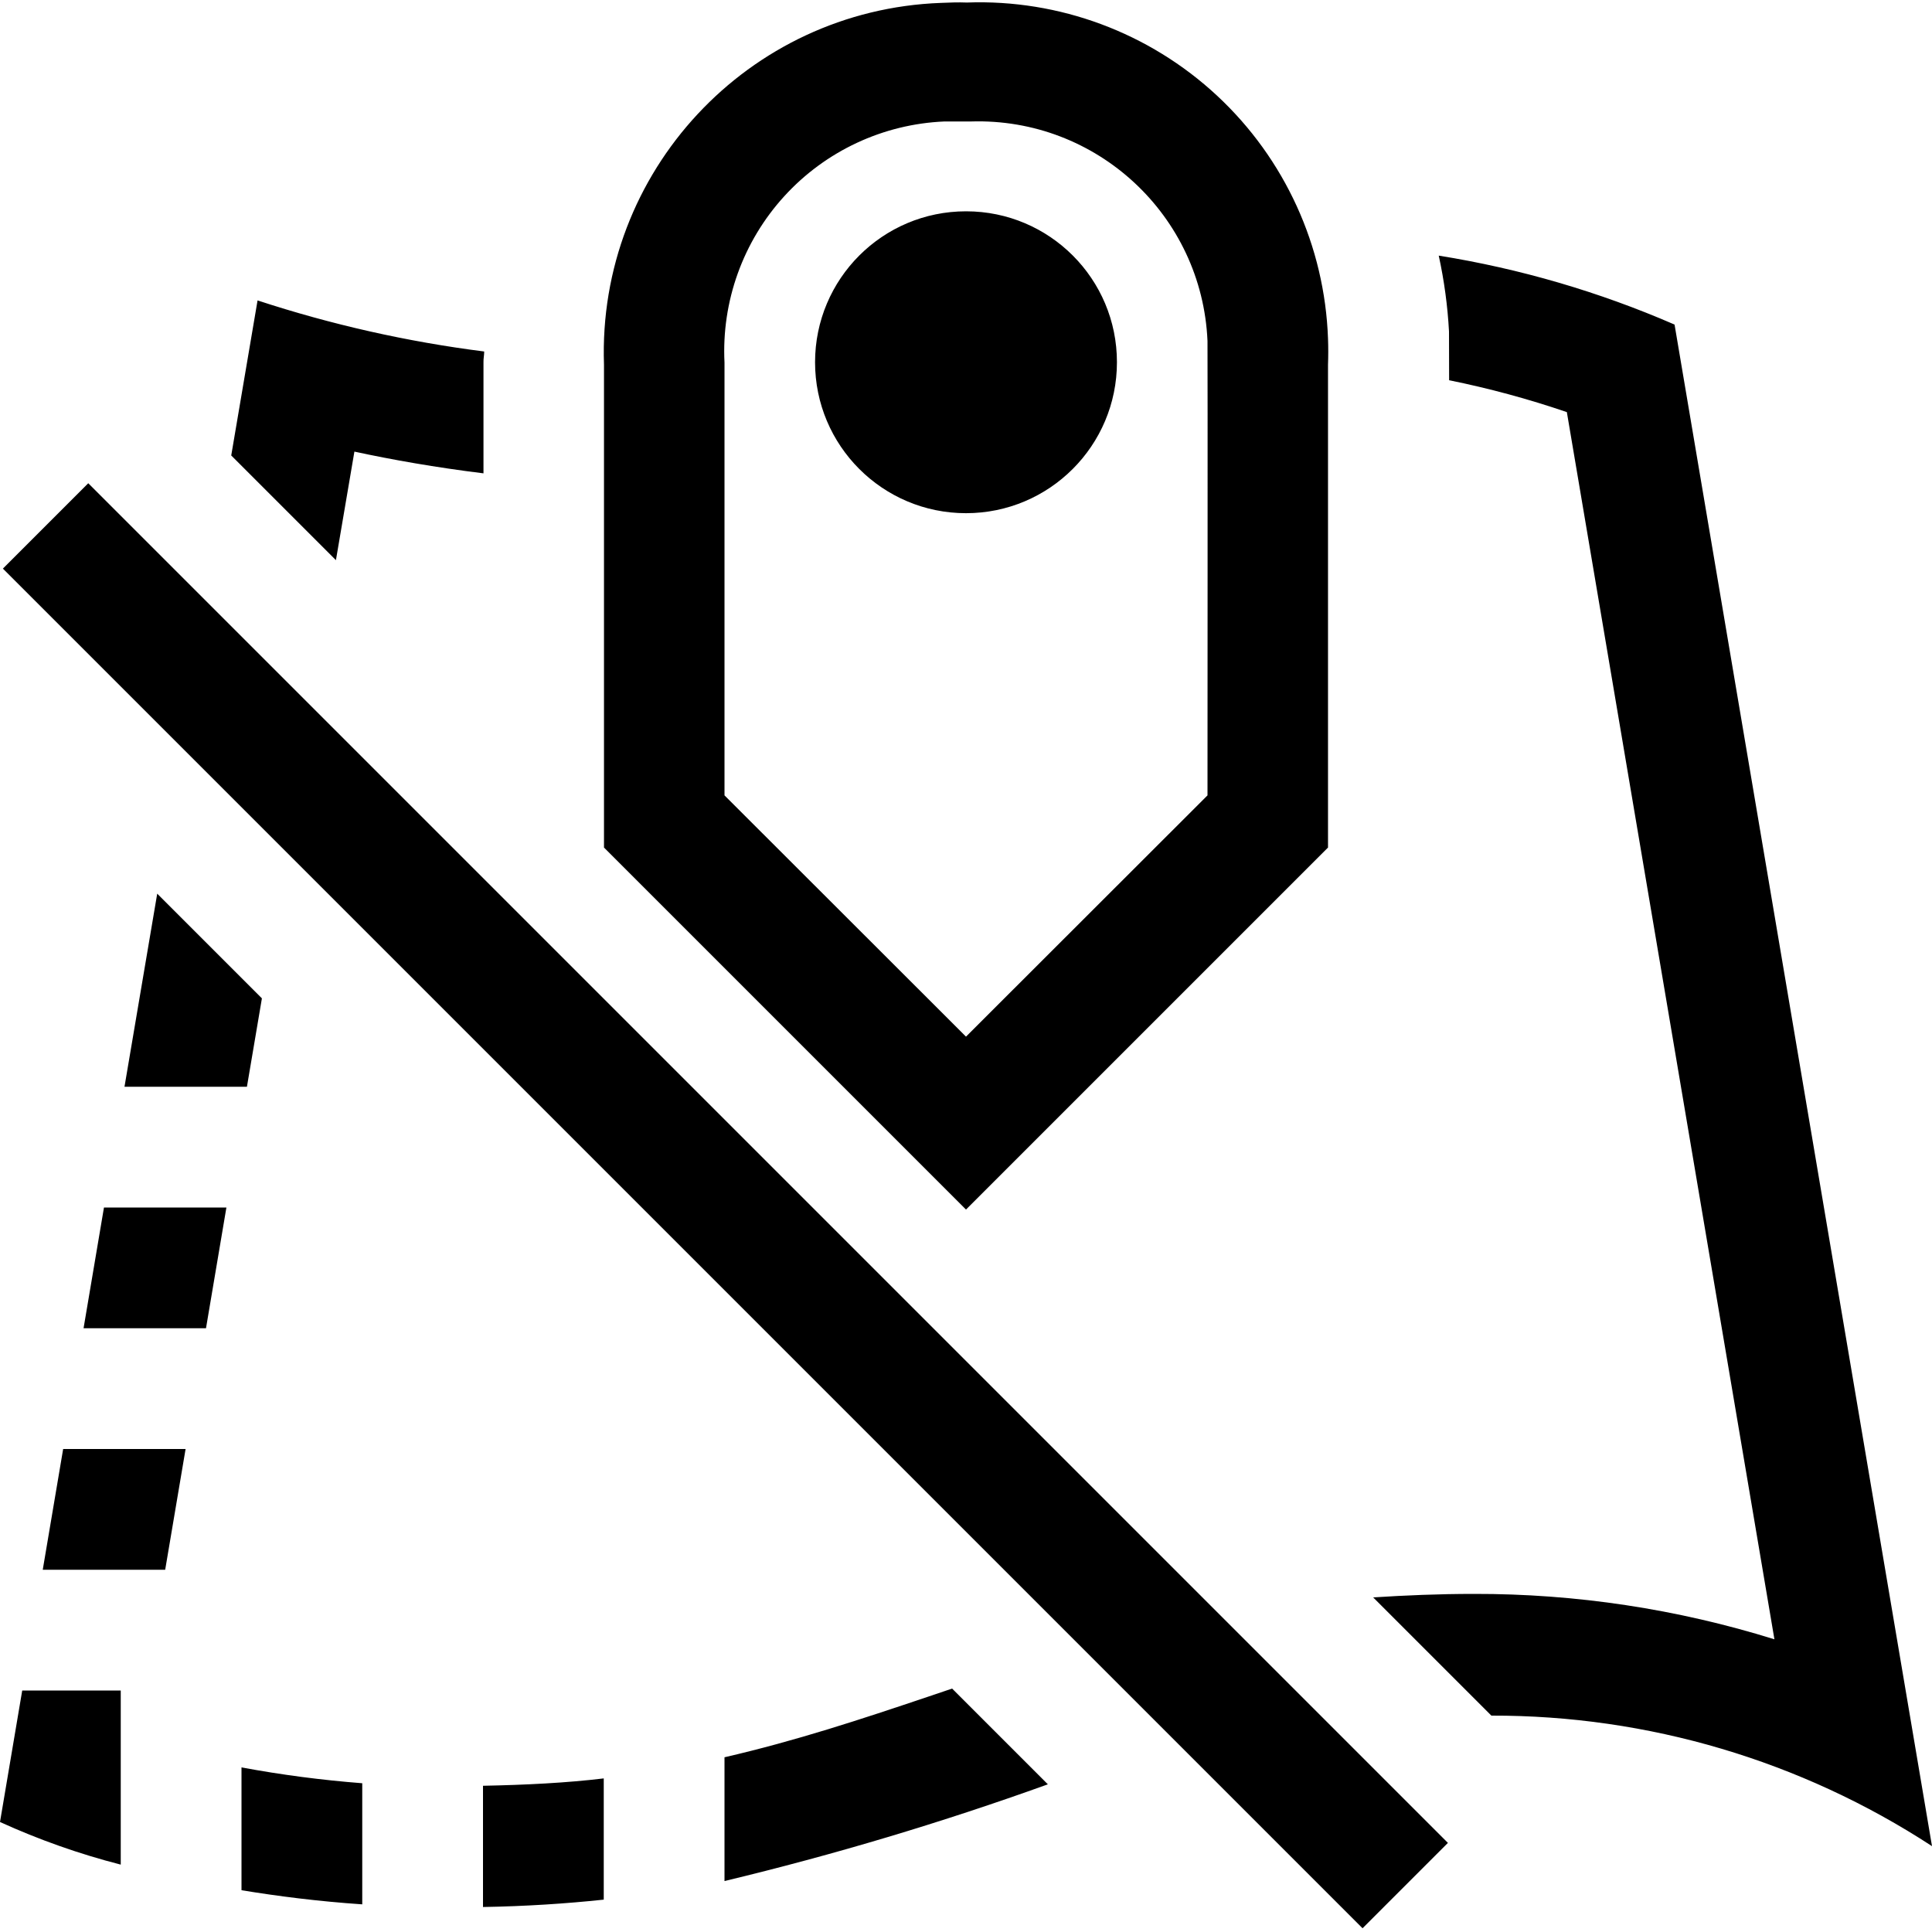
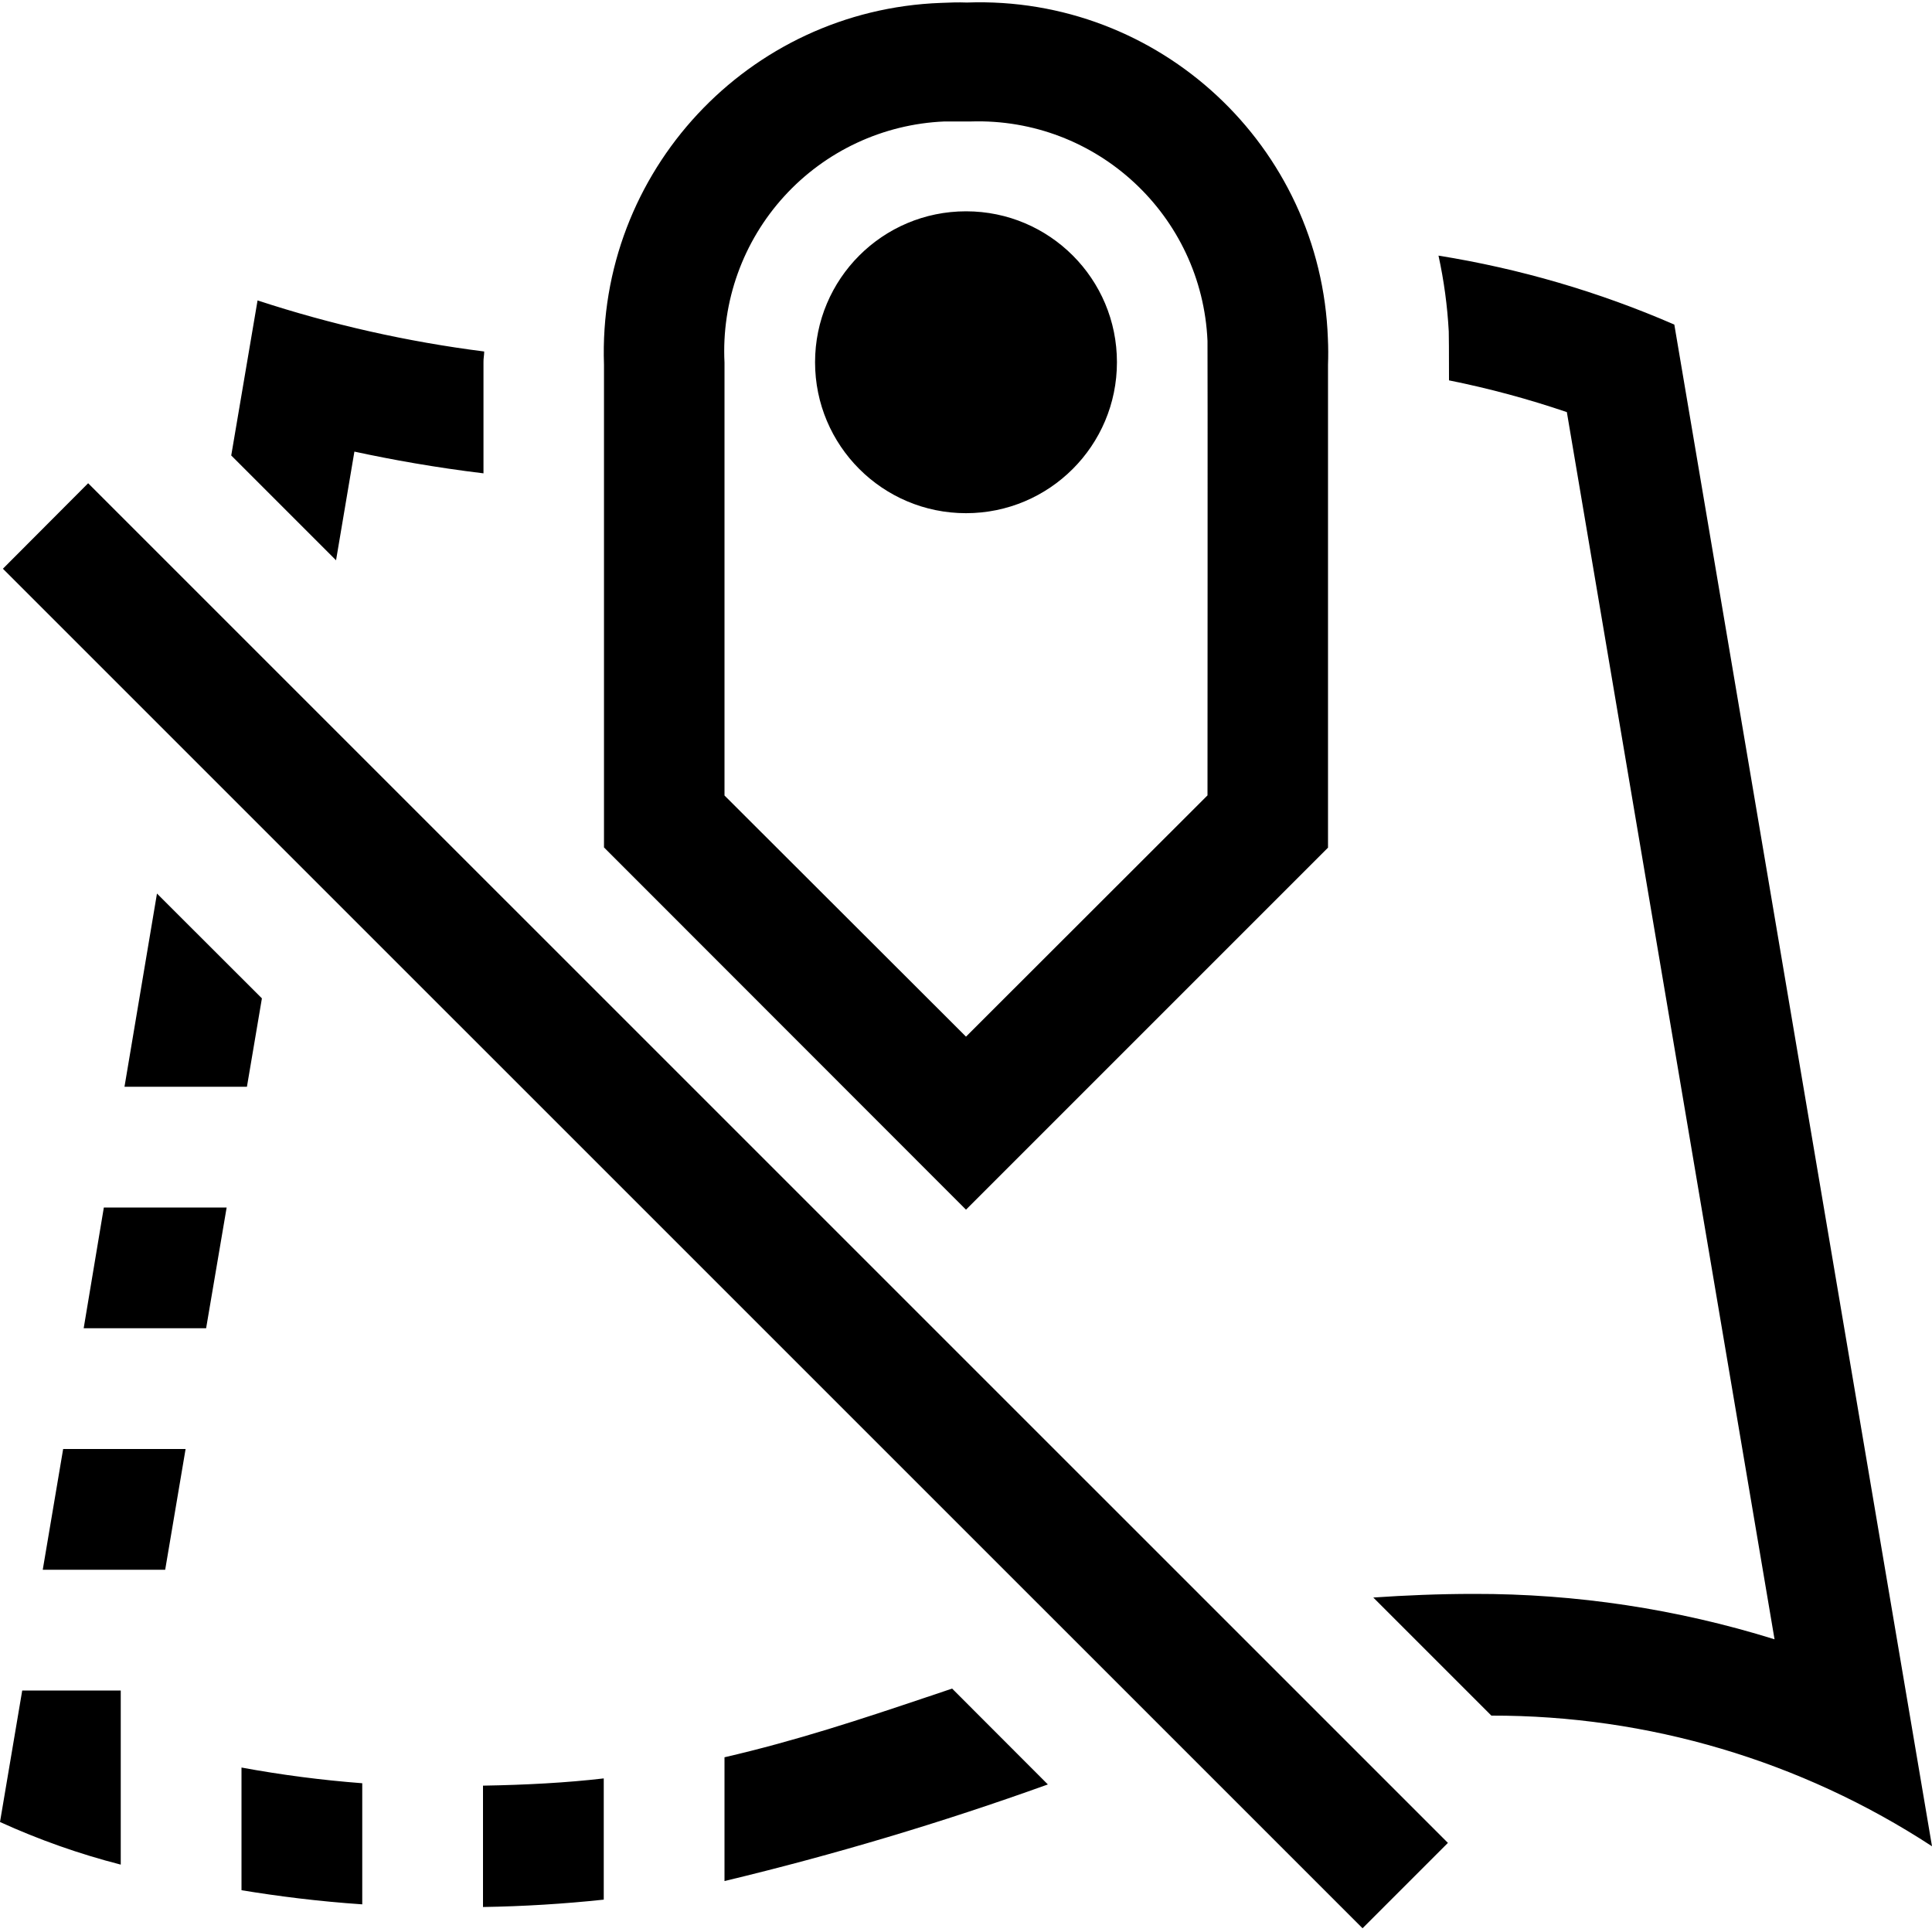
- <svg xmlns="http://www.w3.org/2000/svg" id="icons" viewBox="0 0 16 16">
-   <defs>
-     <style>.cls-1{fill:none;}</style>
-   </defs>
-   <path d="M16,15.289a6.645,6.645,0,0,0-3.649-1.081l-.979-.979c.266-.017.541-.029.835-.029a8.305,8.305,0,0,1,2.488.376L12.976,3.413a7.763,7.763,0,0,0-.975-.264c-0-.233-.001-.386-.001-.404a3.923,3.923,0,0,0-.085-.628,8.127,8.127,0,0,1,1.953.571ZM2.935,3.74c.31.067.672.131,1.069.18V3c-.001-.03.006-.059.006-.089a10.11,10.11,0,0,1-1.877-.423L1.915,3.772l.867.867ZM.354,13h1.014l.169-1H.523ZM2,15.654c.305.05.634.092,1,.117V14.768a9.484,9.484,0,0,1-1-.131Zm5.681-1.601c-.55.185-1.087.363-1.681.5v1.025a25.416,25.416,0,0,0,2.678-.801l-.793-.793C7.817,14.007,7.748,14.03,7.681,14.053ZM.692,11h1.014l.169-1H.861ZM4,15.793c.356-.006.688-.028,1-.061V14.728c-.307.037-.646.054-1,.061Zm-4-.704a6.021,6.021,0,0,0,1,.353V14H.184ZM2.169,8.268l-.867-.867L1.031,9h1.014ZM8,10.017l-2.998-2.998V3.021a2.898,2.898,0,0,1,2.79-2.997c.072-.003.143-.006.215-.003a2.887,2.887,0,0,1,2.991,2.783q.004.108 0.0.217V7.019ZM6,6.587l2,1.998L10,6.587s.002-3.718,0-3.763A1.901,1.901,0,0,0,8.041,1.006c-.001,0-.208 0-.22,0A1.904,1.904,0,0,0,6,3.003ZM9.25,3A1.249,1.249,0,0,0,8.002,1.75H8A1.25,1.25,0,1,0,9.25,3ZM.024,4.709,11.284,15.969l.707-.707L.731,4.002Z" />
-   <rect class="cls-1" width="16" height="16" />
+ <svg xmlns="http://www.w3.org/2000/svg" viewBox="0 0 16 16">
+   <path d="M16 15.29a6.645 6.645 0 0 0-3.649-1.082l-.978-.978c.265-.018.54-.03.835-.03a8.305 8.305 0 0 1 2.488.376l-1.72-10.163A7.763 7.763 0 0 0 12 3.15c0-.234-.001-.387-.002-.405a3.923 3.923 0 0 0-.085-.628 8.127 8.127 0 0 1 1.953.571zM2.935 3.74c.31.067.672.132 1.069.18V3c-.001-.03.006-.059.006-.089a10.11 10.11 0 0 1-1.877-.423l-.218 1.284.868.868zM.354 13h1.014l.169-1H.523zM2 15.654c.305.05.634.092 1 .117v-1.003a9.484 9.484 0 0 1-1-.13zm5.68-1.601c-.549.185-1.087.363-1.68.5v1.025a25.416 25.416 0 0 0 2.678-.8l-.793-.794-.204.069zM.693 11h1.014l.17-1H.86zM4 15.793a11.12 11.12 0 0 0 1-.061v-1.004c-.307.036-.646.054-1 .06zm-4-.704a6.02 6.02 0 0 0 1 .353V14H.184zm2.169-6.821L1.3 7.4 1.031 9h1.014zM8 10.018l-2.998-3V3.021A2.898 2.898 0 0 1 7.792.024c.072-.003.143-.006.215-.003a2.887 2.887 0 0 1 2.99 2.783q.005.109.001.217V7.02zm-2-3.43l2 1.997 2-1.998s.002-3.718 0-3.763a1.901 1.901 0 0 0-1.96-1.818h-.22A1.904 1.904 0 0 0 6 3.003zM9.25 3a1.249 1.249 0 0 0-1.248-1.25H8A1.25 1.25 0 1 0 9.25 3zM.024 4.71l11.26 11.259.707-.707L.73 4.002z" />
+   <path fill="none" d="M0 0h16v16H0z" />
</svg>
